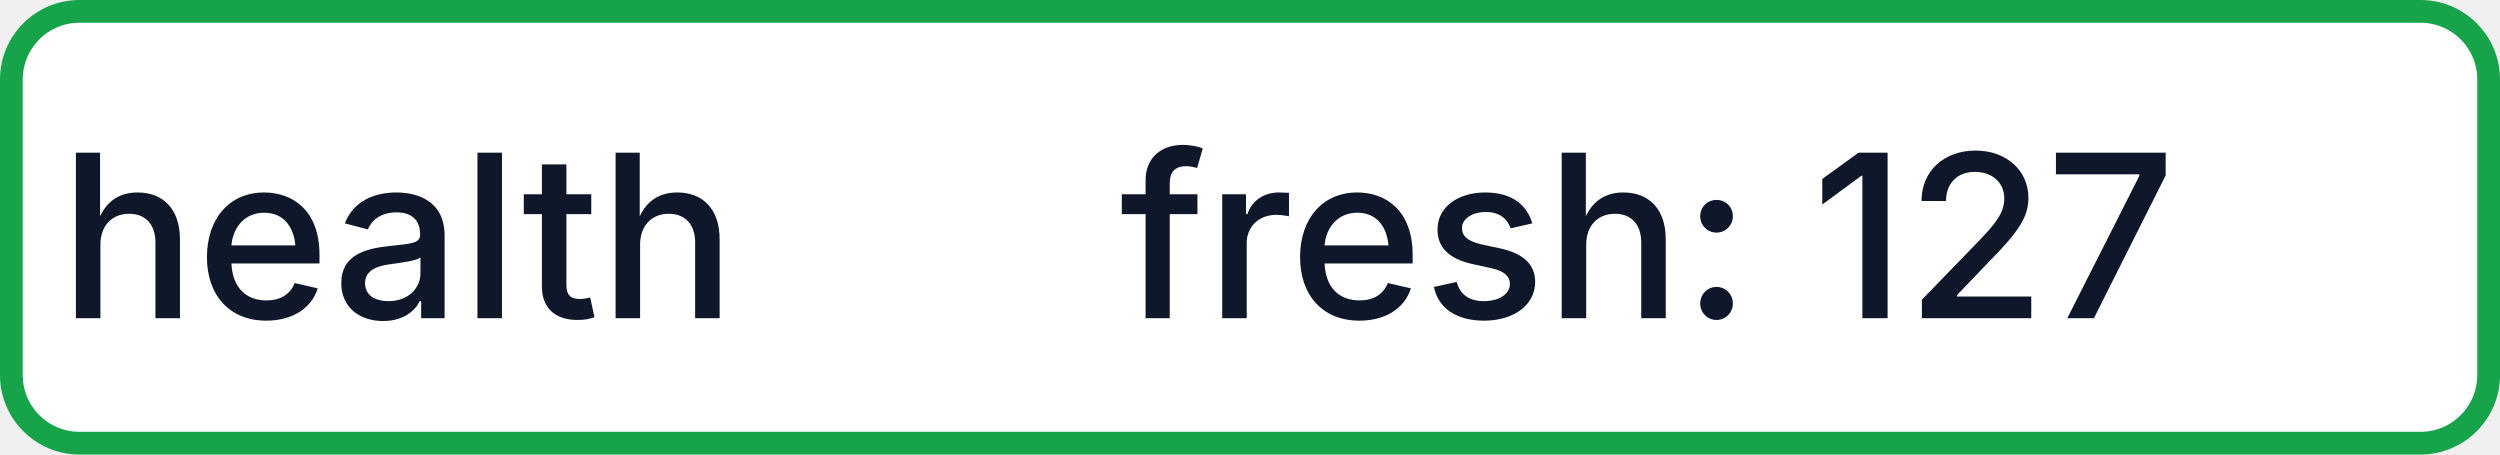
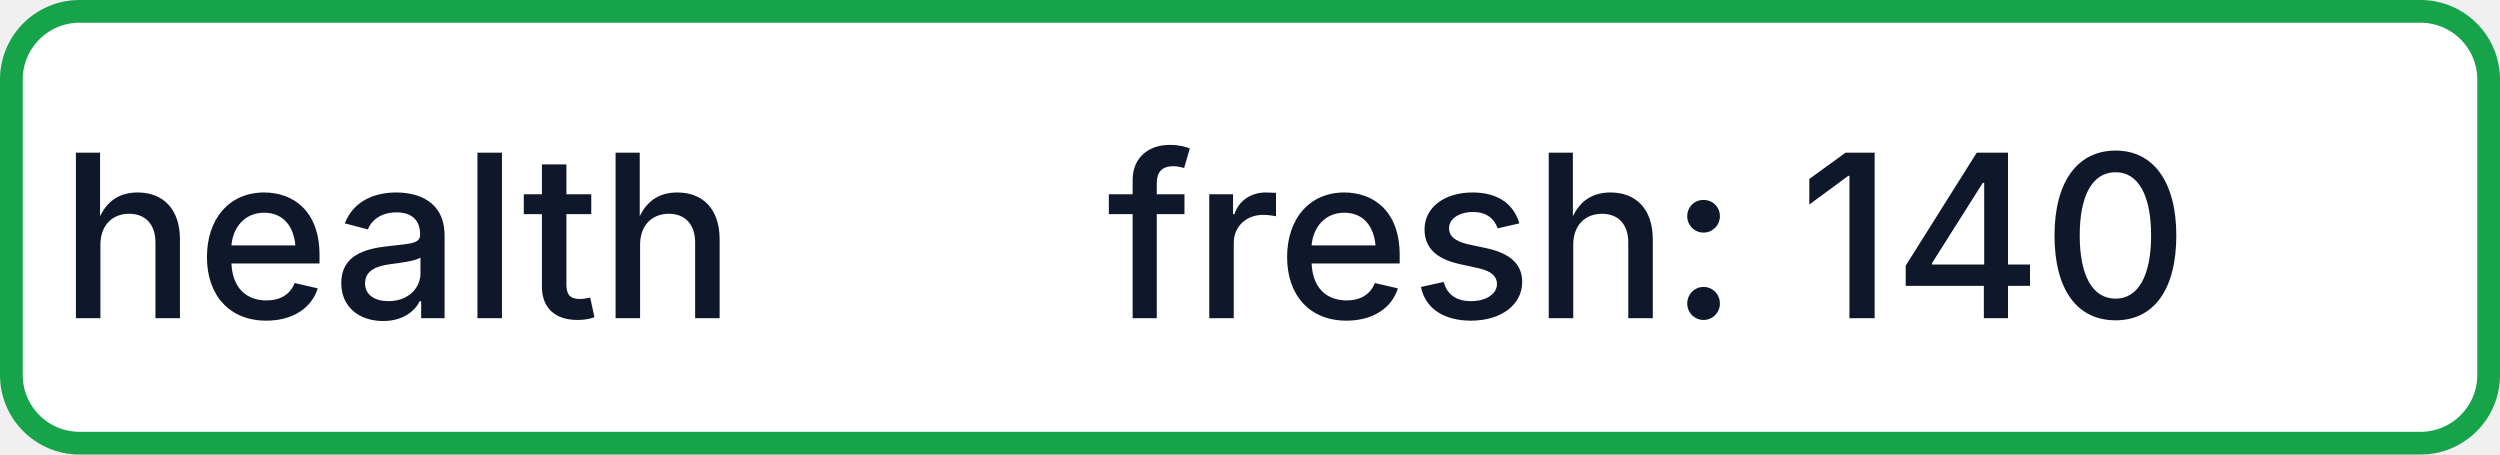
- <svg xmlns="http://www.w3.org/2000/svg" width="110" height="20" role="img" aria-label="health: fresh: 127">
+ <svg xmlns="http://www.w3.org/2000/svg" width="110" height="20" role="img" aria-label="health: fresh: 140">
  <rect x="0.5" y="0.5" width="109" height="19" rx="3" fill="#FFFFFF" stroke="#16A34A" stroke-width="1" />
  <g fill="#0F172A" text-anchor="middle" font-family="-apple-system,BlinkMacSystemFont,Segoe UI,sans-serif" font-size="10" font-weight="500">
    <text x="17.5" y="14">health</text>
-     <text x="72.5" y="14" textLength="68" lengthAdjust="spacingAndGlyphs">fresh: 127</text>
+     <text x="72.5" y="14" textLength="68" lengthAdjust="spacingAndGlyphs">fresh: 140</text>
  </g>
</svg>
